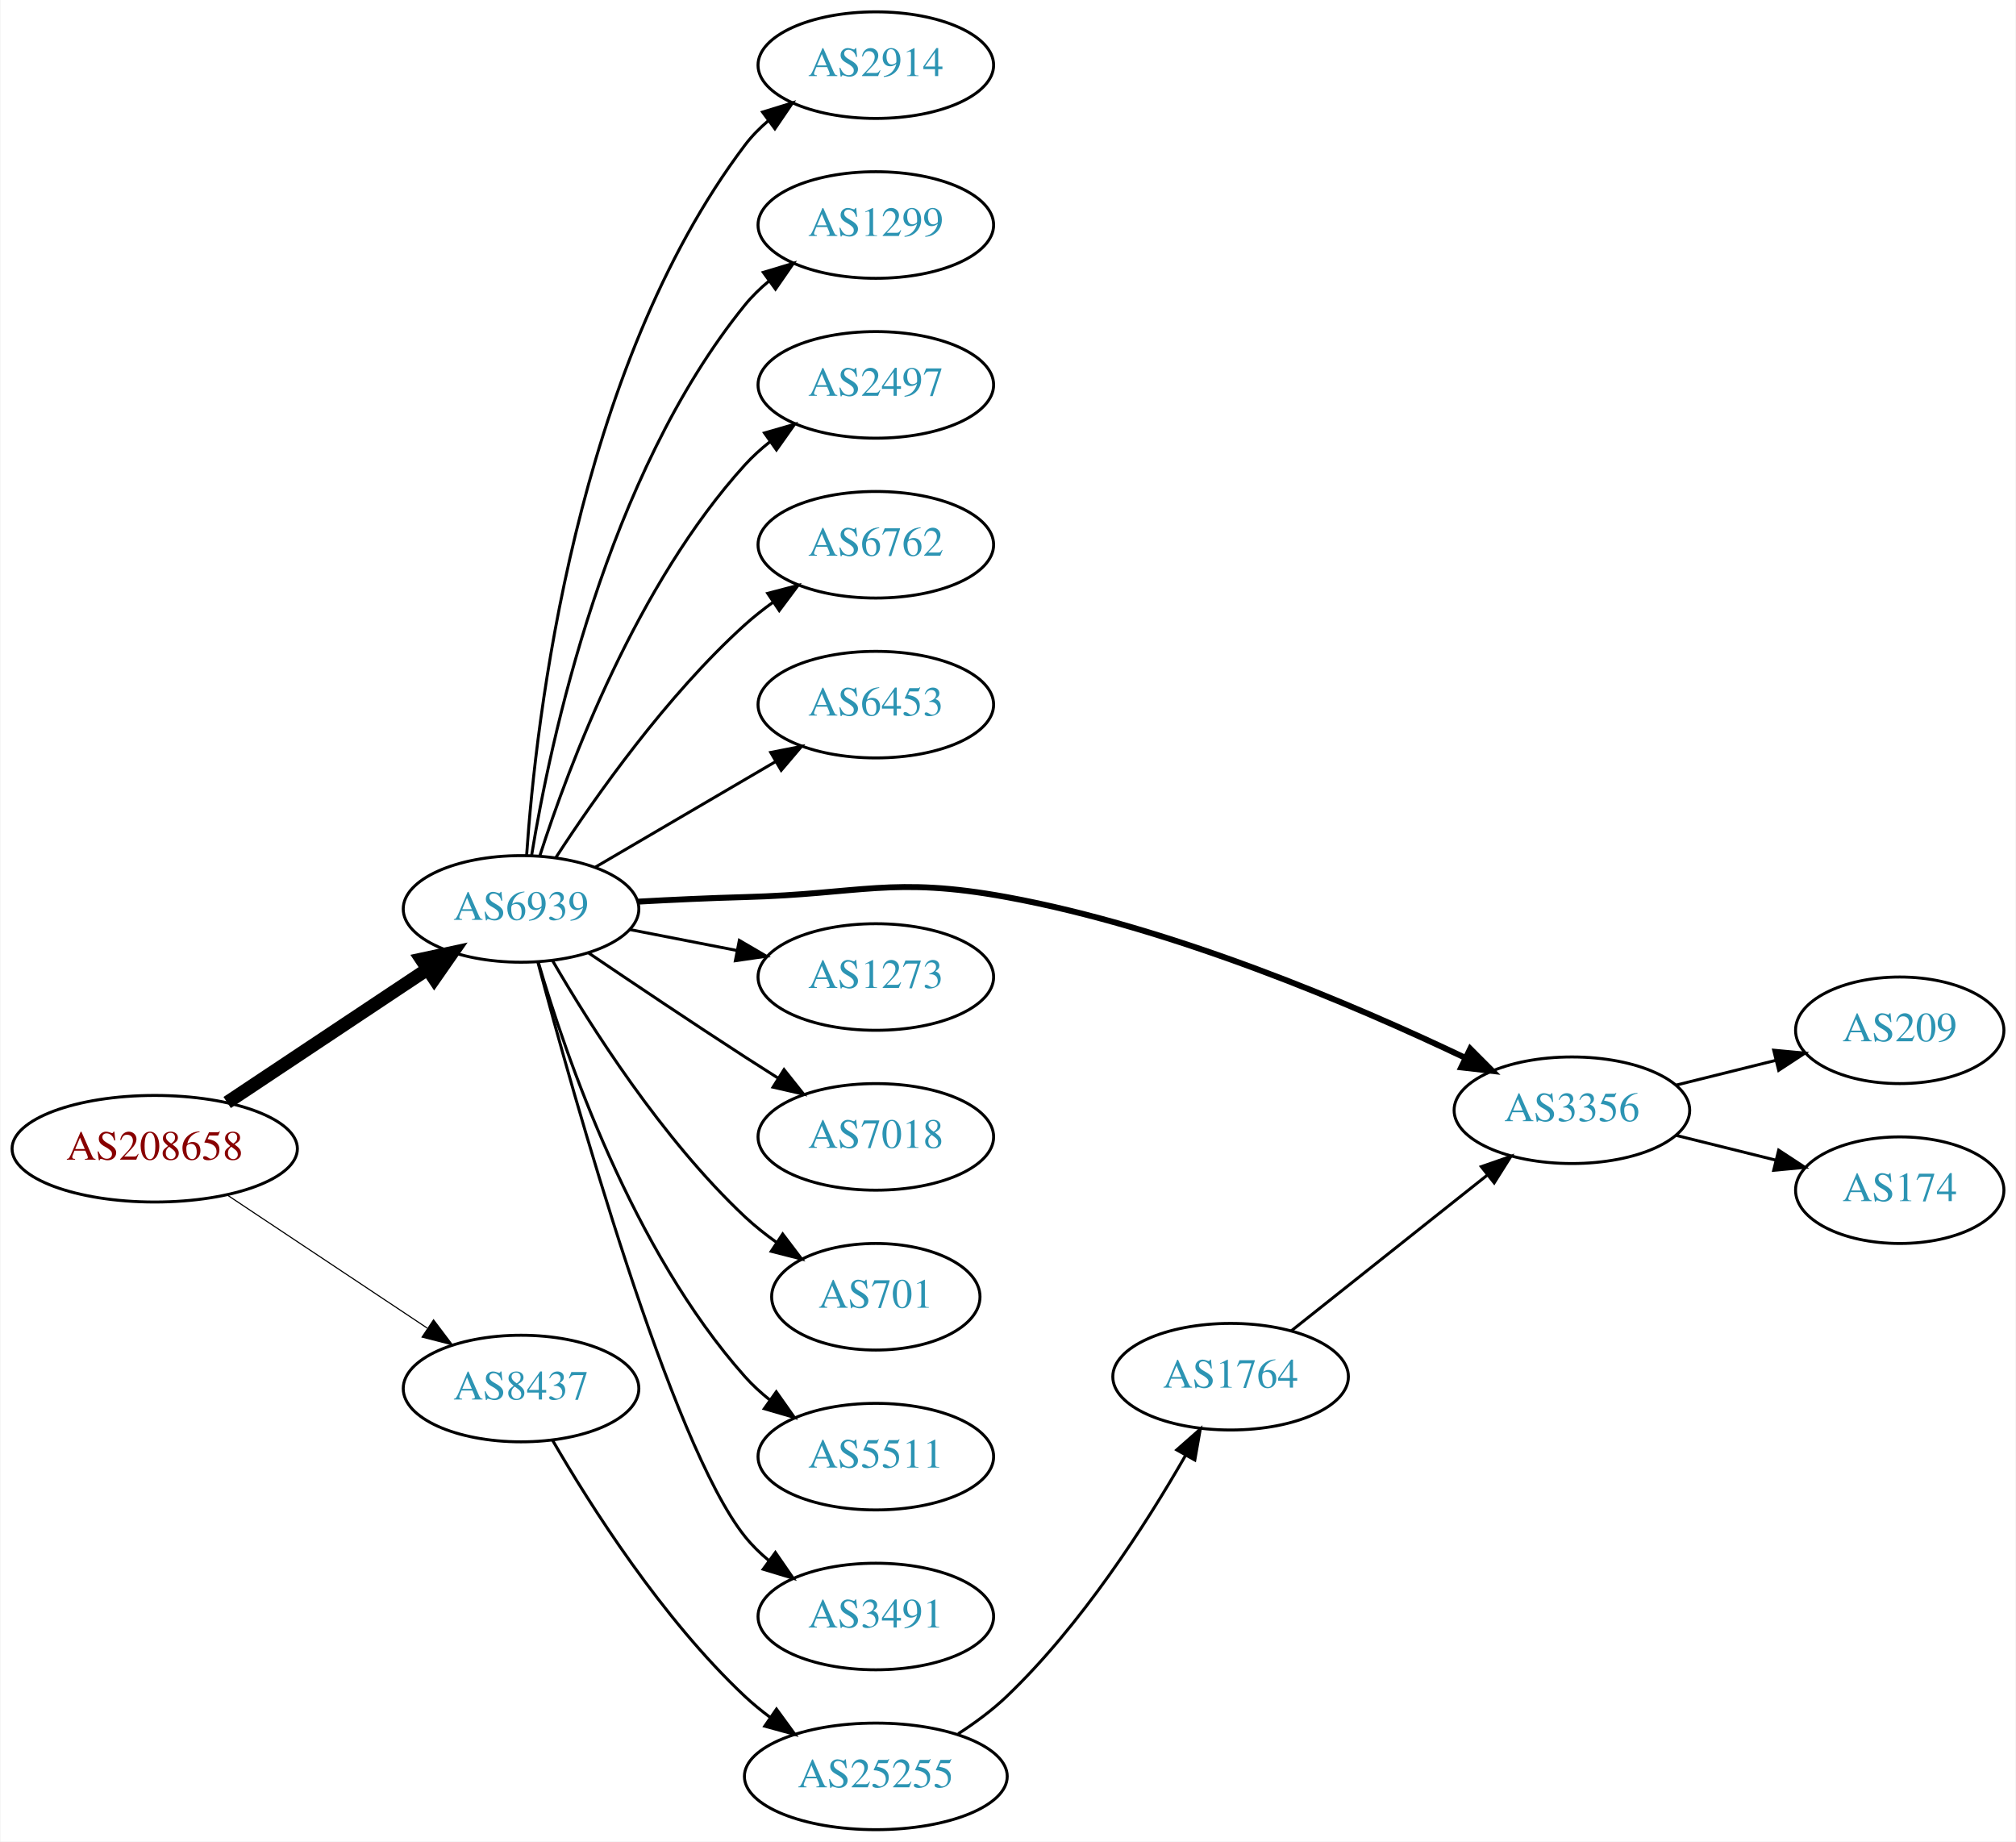
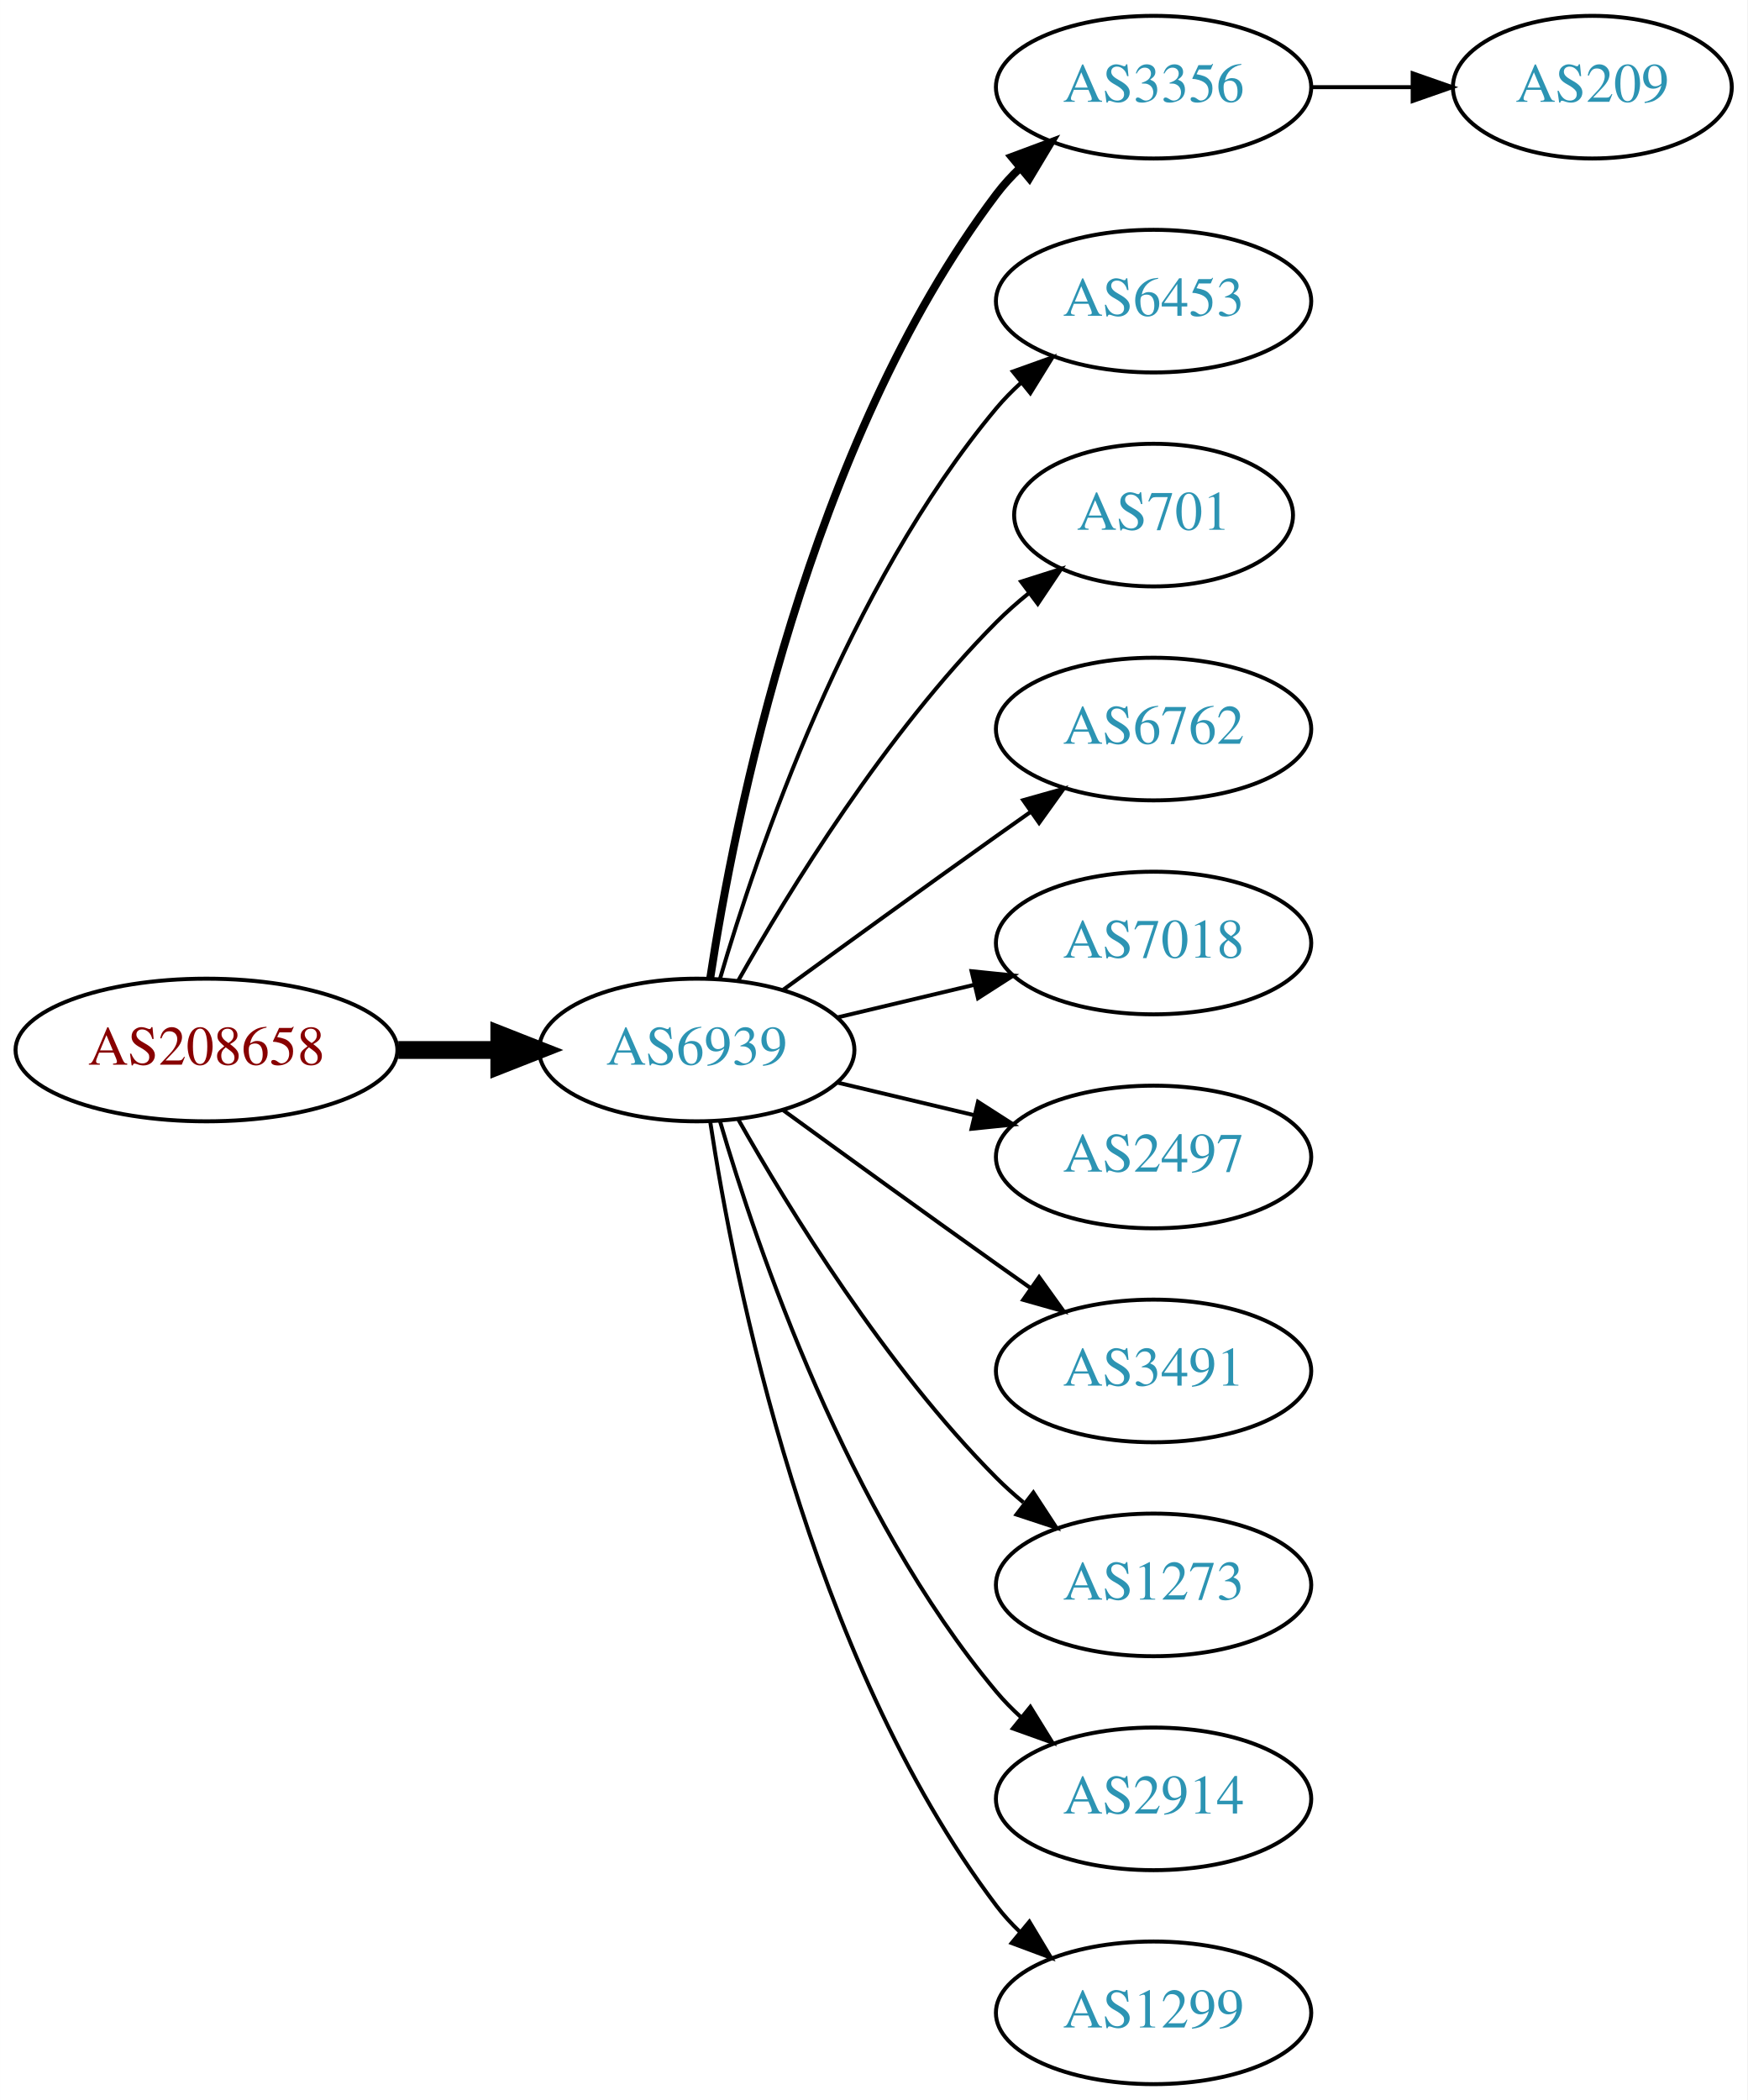
- <svg xmlns="http://www.w3.org/2000/svg" xmlns:xlink="http://www.w3.org/1999/xlink" width="681pt" height="622pt" viewBox="0.00 0.00 680.66 622.00">
-   <g id="graph0" class="graph" transform="scale(1 1) rotate(0) translate(4 618)">
-     <polygon fill="white" stroke="none" points="-4,4 -4,-618 676.656,-618 676.656,4 -4,4" />
+ <svg xmlns="http://www.w3.org/2000/svg" xmlns:xlink="http://www.w3.org/1999/xlink" width="441pt" height="530pt" viewBox="0.00 0.00 440.97 530.00">
+   <g id="graph0" class="graph" transform="scale(1 1) rotate(0) translate(4 526)">
+     <polygon fill="white" stroke="none" points="-4,4 -4,-526 436.971,-526 436.971,4 -4,4" />
    <g id="node1" class="node">
      <g id="a_node1">
        <a xlink:href="/asn/208658" xlink:title="AS208658 ~ Johannes Mueller [AT]">
-           <ellipse fill="#ffffff" stroke="black" cx="48.096" cy="-230" rx="48.192" ry="18" />
-           <text text-anchor="middle" x="48.096" y="-226.3" font-family="Times,serif" font-size="14.00" fill="#880000">AS208658</text>
+           <ellipse fill="#ffffff" stroke="black" cx="48.096" cy="-261" rx="48.192" ry="18" />
+           <text text-anchor="middle" x="48.096" y="-257.3" font-family="Times,serif" font-size="14.00" fill="#880000">AS208658</text>
        </a>
      </g>
    </g>
    <g id="node2" class="node">
      <g id="a_node2">
        <a xlink:href="/asn/6939" xlink:title="AS6939 ~ Hurricane Electric LLC [US]">
-           <ellipse fill="#ffffff" stroke="black" cx="171.838" cy="-311" rx="39.794" ry="18" />
-           <text text-anchor="middle" x="171.838" y="-307.3" font-family="Times,serif" font-size="14.00" fill="#2c94b3">AS6939</text>
+           <ellipse fill="#ffffff" stroke="black" cx="171.838" cy="-261" rx="39.794" ry="18" />
+           <text text-anchor="middle" x="171.838" y="-257.3" font-family="Times,serif" font-size="14.00" fill="#2c94b3">AS6939</text>
        </a>
      </g>
    </g>
    <g id="edge1" class="edge">
-       <path fill="none" stroke="black" stroke-width="4.5" d="M72.569,-245.618C91.795,-258.409 119.147,-276.608 140.115,-290.559" />
-       <polygon fill="black" stroke="black" stroke-width="4.5" points="138.161,-293.988 148.668,-296.249 142.523,-287.432 138.161,-293.988" />
+       <path fill="none" stroke="black" stroke-width="4.5" d="M96.513,-261C104.867,-261 113.577,-261 121.969,-261" />
+       <polygon fill="black" stroke="black" stroke-width="4.5" points="122.004,-264.938 132.004,-261 122.004,-257.063 122.004,-264.938" />
    </g>
    <g id="node3" class="node">
      <g id="a_node3">
-         <a xlink:href="/asn/8437" xlink:title="AS8437 ~ Hutchison Drei Austria GmbH [AT]">
-           <ellipse fill="#ffffff" stroke="black" cx="171.838" cy="-149" rx="39.794" ry="18" />
-           <text text-anchor="middle" x="171.838" y="-145.3" font-family="Times,serif" font-size="14.00" fill="#2c94b3">AS8437</text>
+         <a xlink:href="/asn/3356" xlink:title="AS3356 ~ Level 3 Parent, LLC [US]">
+           <ellipse fill="#ffffff" stroke="black" cx="287.131" cy="-504" rx="39.794" ry="18" />
+           <text text-anchor="middle" x="287.131" y="-500.3" font-family="Times,serif" font-size="14.00" fill="#2c94b3">AS3356</text>
        </a>
      </g>
    </g>
    <g id="edge2" class="edge">
-       <path fill="none" stroke="black" stroke-width="0.375" d="M72.569,-214.382C91.795,-201.591 119.147,-183.392 140.115,-169.441" />
-       <polygon fill="black" stroke="black" stroke-width="0.375" points="142.281,-172.204 148.668,-163.751 138.403,-166.376 142.281,-172.204" />
+       <path fill="none" stroke="black" stroke-width="2" d="M175.215,-278.986C181.188,-318.422 199.899,-413.995 247.484,-477 249.242,-479.327 251.258,-481.529 253.428,-483.596" />
+       <polygon fill="black" stroke="black" stroke-width="2" points="251.313,-486.389 261.241,-490.088 255.787,-481.005 251.313,-486.389" />
    </g>
    <g id="node4" class="node">
      <g id="a_node4">
-         <a xlink:href="/asn/2914" xlink:title="AS2914 ~ NTT America, Inc. [US]">
-           <ellipse fill="#ffffff" stroke="black" cx="291.681" cy="-596" rx="39.794" ry="18" />
-           <text text-anchor="middle" x="291.681" y="-592.3" font-family="Times,serif" font-size="14.00" fill="#2c94b3">AS2914</text>
+         <a xlink:href="/asn/6453" xlink:title="AS6453 ~ TATA COMMUNICATIONS (AMERICA) INC [US]">
+           <ellipse fill="#ffffff" stroke="black" cx="287.131" cy="-450" rx="39.794" ry="18" />
+           <text text-anchor="middle" x="287.131" y="-446.3" font-family="Times,serif" font-size="14.00" fill="#2c94b3">AS6453</text>
        </a>
      </g>
    </g>
    <g id="edge3" class="edge">
-       <path fill="none" stroke="black" d="M173.73,-329.215C176.792,-374.332 190.153,-493.096 247.484,-569 249.75,-571.999 252.454,-574.747 255.388,-577.243" />
-       <polygon fill="black" stroke="black" points="253.425,-580.145 263.55,-583.267 257.582,-574.513 253.425,-580.145" />
+       <path fill="none" stroke="black" d="M177.712,-279.002C187.026,-310.844 209.843,-377.981 247.484,-423 249.355,-425.237 251.453,-427.374 253.679,-429.396" />
+       <polygon fill="black" stroke="black" points="251.623,-432.234 261.598,-435.804 256.026,-426.793 251.623,-432.234" />
    </g>
    <g id="node5" class="node">
      <g id="a_node5">
-         <a xlink:href="/asn/1299" xlink:title="AS1299 ~ Telia Carrier [EU]">
-           <ellipse fill="#ffffff" stroke="black" cx="291.681" cy="-542" rx="39.794" ry="18" />
-           <text text-anchor="middle" x="291.681" y="-538.3" font-family="Times,serif" font-size="14.00" fill="#2c94b3">AS1299</text>
+         <a xlink:href="/asn/701" xlink:title="AS701 ~ UUNET [US]">
+           <ellipse fill="#ffffff" stroke="black" cx="287.131" cy="-396" rx="35.194" ry="18" />
+           <text text-anchor="middle" x="287.131" y="-392.3" font-family="Times,serif" font-size="14.00" fill="#2c94b3">AS701</text>
        </a>
      </g>
    </g>
    <g id="edge4" class="edge">
-       <path fill="none" stroke="black" d="M175.4,-329.027C181.612,-367.143 200.565,-457.152 247.484,-515 249.852,-517.919 252.624,-520.613 255.601,-523.076" />
-       <polygon fill="black" stroke="black" points="253.676,-526.004 263.823,-529.054 257.792,-520.342 253.676,-526.004" />
+       <path fill="none" stroke="black" d="M182.298,-278.49C195.08,-301.096 219.512,-340.886 247.484,-369 249.985,-371.513 252.745,-373.949 255.606,-376.261" />
+       <polygon fill="black" stroke="black" points="253.705,-379.21 263.804,-382.413 257.907,-373.611 253.705,-379.21" />
    </g>
    <g id="node6" class="node">
      <g id="a_node6">
-         <a xlink:href="/asn/2497" xlink:title="AS2497 ~ Internet Initiative Japan Inc. [JP]">
-           <ellipse fill="#ffffff" stroke="black" cx="291.681" cy="-488" rx="39.794" ry="18" />
-           <text text-anchor="middle" x="291.681" y="-484.3" font-family="Times,serif" font-size="14.00" fill="#2c94b3">AS2497</text>
+         <a xlink:href="/asn/6762" xlink:title="AS6762 ~ TELECOM ITALIA SPARKLE S.p.A. [IT]">
+           <ellipse fill="#ffffff" stroke="black" cx="287.131" cy="-342" rx="39.794" ry="18" />
+           <text text-anchor="middle" x="287.131" y="-338.3" font-family="Times,serif" font-size="14.00" fill="#2c94b3">AS6762</text>
        </a>
      </g>
    </g>
    <g id="edge5" class="edge">
-       <path fill="none" stroke="black" d="M178.216,-329.038C187.949,-359.249 210.929,-420.72 247.484,-461 250.01,-463.783 252.888,-466.387 255.931,-468.793" />
-       <polygon fill="black" stroke="black" points="254.064,-471.759 264.245,-474.691 258.114,-466.05 254.064,-471.759" />
+       <path fill="none" stroke="black" d="M193.686,-276.222C208.62,-287.091 229.234,-302.025 247.484,-315 250.305,-317.005 253.248,-319.085 256.196,-321.159" />
+       <polygon fill="black" stroke="black" points="254.223,-324.05 264.421,-326.926 258.242,-318.319 254.223,-324.05" />
    </g>
    <g id="node7" class="node">
      <g id="a_node7">
-         <a xlink:href="/asn/6762" xlink:title="AS6762 ~ TELECOM ITALIA SPARKLE S.p.A. [IT]">
-           <ellipse fill="#ffffff" stroke="black" cx="291.681" cy="-434" rx="39.794" ry="18" />
-           <text text-anchor="middle" x="291.681" y="-430.3" font-family="Times,serif" font-size="14.00" fill="#2c94b3">AS6762</text>
+         <a xlink:href="/asn/7018" xlink:title="AS7018 ~ AT&amp;T Services, Inc. [US]">
+           <ellipse fill="#ffffff" stroke="black" cx="287.131" cy="-288" rx="39.794" ry="18" />
+           <text text-anchor="middle" x="287.131" y="-284.3" font-family="Times,serif" font-size="14.00" fill="#2c94b3">AS7018</text>
        </a>
      </g>
    </g>
    <g id="edge6" class="edge">
-       <path fill="none" stroke="black" d="M183.665,-328.443C196.951,-348.913 220.999,-383.093 247.484,-407 250.428,-409.657 253.666,-412.212 257.005,-414.619" />
-       <polygon fill="black" stroke="black" points="255.152,-417.59 265.402,-420.27 259.06,-411.783 255.152,-417.59" />
+       <path fill="none" stroke="black" d="M207.445,-269.248C218.316,-271.838 230.471,-274.735 241.913,-277.462" />
+       <polygon fill="black" stroke="black" points="241.197,-280.889 251.736,-279.803 242.819,-274.08 241.197,-280.889" />
    </g>
    <g id="node8" class="node">
      <g id="a_node8">
-         <a xlink:href="/asn/6453" xlink:title="AS6453 ~ TATA COMMUNICATIONS (AMERICA) INC [US]">
-           <ellipse fill="#ffffff" stroke="black" cx="291.681" cy="-380" rx="39.794" ry="18" />
-           <text text-anchor="middle" x="291.681" y="-376.3" font-family="Times,serif" font-size="14.00" fill="#2c94b3">AS6453</text>
+         <a xlink:href="/asn/2497" xlink:title="AS2497 ~ Internet Initiative Japan Inc. [JP]">
+           <ellipse fill="#ffffff" stroke="black" cx="287.131" cy="-234" rx="39.794" ry="18" />
+           <text text-anchor="middle" x="287.131" y="-230.3" font-family="Times,serif" font-size="14.00" fill="#2c94b3">AS2497</text>
        </a>
      </g>
    </g>
    <g id="edge7" class="edge">
-       <path fill="none" stroke="black" d="M196.97,-325.13C214.525,-335.409 238.5,-349.447 257.805,-360.75" />
-       <polygon fill="black" stroke="black" points="256.183,-363.857 266.581,-365.889 259.72,-357.816 256.183,-363.857" />
+       <path fill="none" stroke="black" d="M207.445,-252.752C218.316,-250.162 230.471,-247.265 241.913,-244.538" />
+       <polygon fill="black" stroke="black" points="242.819,-247.92 251.736,-242.197 241.197,-241.111 242.819,-247.92" />
    </g>
    <g id="node9" class="node">
      <g id="a_node9">
-         <a xlink:href="/asn/3356" xlink:title="AS3356 ~ Level 3 Parent, LLC [US]">
-           <ellipse fill="#ffffff" stroke="black" cx="526.816" cy="-243" rx="39.794" ry="18" />
-           <text text-anchor="middle" x="526.816" y="-239.3" font-family="Times,serif" font-size="14.00" fill="#2c94b3">AS3356</text>
+         <a xlink:href="/asn/3491" xlink:title="AS3491 ~ PCCW Global, Inc. [US]">
+           <ellipse fill="#ffffff" stroke="black" cx="287.131" cy="-180" rx="39.794" ry="18" />
+           <text text-anchor="middle" x="287.131" y="-176.3" font-family="Times,serif" font-size="14.00" fill="#2c94b3">AS3491</text>
        </a>
      </g>
    </g>
    <g id="edge8" class="edge">
-       <path fill="none" stroke="black" stroke-width="2" d="M211.18,-313.449C222.834,-314.087 235.679,-314.684 247.484,-315 286.756,-316.051 297.234,-322.078 335.877,-315 392.079,-304.705 453.222,-278.601 490.54,-260.823" />
-       <polygon fill="black" stroke="black" stroke-width="2" points="492.473,-263.776 499.953,-256.274 489.427,-257.474 492.473,-263.776" />
+       <path fill="none" stroke="black" d="M193.686,-245.778C208.62,-234.909 229.234,-219.975 247.484,-207 250.305,-204.995 253.248,-202.915 256.196,-200.841" />
+       <polygon fill="black" stroke="black" points="258.242,-203.681 264.421,-195.074 254.223,-197.95 258.242,-203.681" />
    </g>
    <g id="node10" class="node">
      <g id="a_node10">
        <a xlink:href="/asn/1273" xlink:title="AS1273 ~ Vodafone Group PLC [EU]">
-           <ellipse fill="#ffffff" stroke="black" cx="291.681" cy="-288" rx="39.794" ry="18" />
-           <text text-anchor="middle" x="291.681" y="-284.3" font-family="Times,serif" font-size="14.00" fill="#2c94b3">AS1273</text>
+           <ellipse fill="#ffffff" stroke="black" cx="287.131" cy="-126" rx="39.794" ry="18" />
+           <text text-anchor="middle" x="287.131" y="-122.3" font-family="Times,serif" font-size="14.00" fill="#2c94b3">AS1273</text>
        </a>
      </g>
    </g>
    <g id="edge9" class="edge">
-       <path fill="none" stroke="black" d="M208.514,-304.037C219.946,-301.806 232.768,-299.303 244.821,-296.951" />
-       <polygon fill="black" stroke="black" points="245.574,-300.37 254.719,-295.019 244.233,-293.499 245.574,-300.37" />
+       <path fill="none" stroke="black" d="M182.298,-243.51C195.08,-220.904 219.512,-181.114 247.484,-153 249.595,-150.879 251.891,-148.812 254.277,-146.829" />
+       <polygon fill="black" stroke="black" points="256.792,-149.31 262.592,-140.444 252.529,-143.758 256.792,-149.31" />
    </g>
    <g id="node11" class="node">
      <g id="a_node11">
-         <a xlink:href="/asn/7018" xlink:title="AS7018 ~ AT&amp;T Services, Inc. [US]">
-           <ellipse fill="#ffffff" stroke="black" cx="291.681" cy="-234" rx="39.794" ry="18" />
-           <text text-anchor="middle" x="291.681" y="-230.3" font-family="Times,serif" font-size="14.00" fill="#2c94b3">AS7018</text>
+         <a xlink:href="/asn/2914" xlink:title="AS2914 ~ NTT America, Inc. [US]">
+           <ellipse fill="#ffffff" stroke="black" cx="287.131" cy="-72" rx="39.794" ry="18" />
+           <text text-anchor="middle" x="287.131" y="-68.3" font-family="Times,serif" font-size="14.00" fill="#2c94b3">AS2914</text>
        </a>
      </g>
    </g>
    <g id="edge10" class="edge">
-       <path fill="none" stroke="black" d="M194.602,-296.159C209.428,-286.114 229.545,-272.611 247.484,-261 251.076,-258.675 254.853,-256.265 258.616,-253.885" />
-       <polygon fill="black" stroke="black" points="260.677,-256.724 267.281,-248.439 256.952,-250.797 260.677,-256.724" />
+       <path fill="none" stroke="black" d="M177.712,-242.998C187.026,-211.156 209.843,-144.019 247.484,-99 249.355,-96.763 251.453,-94.626 253.679,-92.604" />
+       <polygon fill="black" stroke="black" points="256.026,-95.207 261.598,-86.196 251.623,-89.766 256.026,-95.207" />
    </g>
    <g id="node12" class="node">
      <g id="a_node12">
-         <a xlink:href="/asn/701" xlink:title="AS701 ~ UUNET [US]">
-           <ellipse fill="#ffffff" stroke="black" cx="291.681" cy="-180" rx="35.194" ry="18" />
-           <text text-anchor="middle" x="291.681" y="-176.3" font-family="Times,serif" font-size="14.00" fill="#2c94b3">AS701</text>
+         <a xlink:href="/asn/1299" xlink:title="AS1299 ~ Telia Carrier [EU]">
+           <ellipse fill="#ffffff" stroke="black" cx="287.131" cy="-18" rx="39.794" ry="18" />
+           <text text-anchor="middle" x="287.131" y="-14.3" font-family="Times,serif" font-size="14.00" fill="#2c94b3">AS1299</text>
        </a>
      </g>
    </g>
    <g id="edge11" class="edge">
-       <path fill="none" stroke="black" d="M182.447,-293.588C195.211,-271.552 219.442,-233.305 247.484,-207 250.766,-203.922 254.449,-201.001 258.245,-198.296" />
-       <polygon fill="black" stroke="black" points="260.22,-201.186 266.621,-192.743 256.353,-195.351 260.22,-201.186" />
+       <path fill="none" stroke="black" d="M175.215,-243.014C181.188,-203.578 199.899,-108.005 247.484,-45 249.242,-42.673 251.258,-40.471 253.428,-38.404" />
+       <polygon fill="black" stroke="black" points="255.787,-40.995 261.241,-31.912 251.313,-35.611 255.787,-40.995" />
    </g>
    <g id="node13" class="node">
      <g id="a_node13">
-         <a xlink:href="/asn/5511" xlink:title="AS5511 ~ Orange S.A. [FR]">
-           <ellipse fill="#ffffff" stroke="black" cx="291.681" cy="-126" rx="39.794" ry="18" />
-           <text text-anchor="middle" x="291.681" y="-122.3" font-family="Times,serif" font-size="14.00" fill="#2c94b3">AS5511</text>
+         <a xlink:href="/asn/209" xlink:title="AS209 ~ CenturyLink Communications, LLC [US]">
+           <ellipse fill="#ffffff" stroke="black" cx="397.874" cy="-504" rx="35.194" ry="18" />
+           <text text-anchor="middle" x="397.874" y="-500.3" font-family="Times,serif" font-size="14.00" fill="#2c94b3">AS209</text>
        </a>
      </g>
    </g>
    <g id="edge12" class="edge">
-       <path fill="none" stroke="black" d="M177.672,-293.003C186.855,-261.549 209.386,-195.851 247.484,-153 249.982,-150.191 252.841,-147.571 255.872,-145.154" />
-       <polygon fill="black" stroke="black" points="258.057,-147.894 264.169,-139.24 253.994,-142.194 258.057,-147.894" />
-     </g>
-     <g id="node14" class="node">
-       <g id="a_node14">
-         <a xlink:href="/asn/3491" xlink:title="AS3491 ~ PCCW Global, Inc. [US]">
-           <ellipse fill="#ffffff" stroke="black" cx="291.681" cy="-72" rx="39.794" ry="18" />
-           <text text-anchor="middle" x="291.681" y="-68.3" font-family="Times,serif" font-size="14.00" fill="#2c94b3">AS3491</text>
-         </a>
-       </g>
-     </g>
-     <g id="edge13" class="edge">
-       <path fill="none" stroke="black" d="M177.48,-293.159C189.494,-247.955 222.419,-130.292 247.484,-99 249.834,-96.067 252.594,-93.363 255.564,-90.894" />
-       <polygon fill="black" stroke="black" points="257.756,-93.627 263.775,-84.908 253.632,-87.97 257.756,-93.627" />
-     </g>
-     <g id="node17" class="node">
-       <g id="a_node17">
-         <a xlink:href="/asn/25255" xlink:title="AS25255 ~ ==&gt; TELE2 AUSTRIA &lt;== [AT]">
-           <ellipse fill="#ffffff" stroke="black" cx="291.681" cy="-18" rx="44.393" ry="18" />
-           <text text-anchor="middle" x="291.681" y="-14.3" font-family="Times,serif" font-size="14.00" fill="#2c94b3">AS25255</text>
-         </a>
-       </g>
-     </g>
-     <g id="edge16" class="edge">
-       <path fill="none" stroke="black" d="M182.447,-131.588C195.211,-109.552 219.442,-71.305 247.484,-45 250.079,-42.567 252.924,-40.231 255.877,-38.023" />
-       <polygon fill="black" stroke="black" points="258.126,-40.724 264.368,-32.163 254.15,-34.963 258.126,-40.724" />
-     </g>
-     <g id="node15" class="node">
-       <g id="a_node15">
-         <a xlink:href="/asn/209" xlink:title="AS209 ~ CenturyLink Communications, LLC [US]">
-           <ellipse fill="#ffffff" stroke="black" cx="637.559" cy="-270" rx="35.194" ry="18" />
-           <text text-anchor="middle" x="637.559" y="-266.3" font-family="Times,serif" font-size="14.00" fill="#2c94b3">AS209</text>
-         </a>
-       </g>
-     </g>
-     <g id="edge14" class="edge">
-       <path fill="none" stroke="black" d="M561.925,-251.469C572.607,-254.121 584.507,-257.076 595.61,-259.833" />
-       <polygon fill="black" stroke="black" points="594.977,-263.282 605.525,-262.295 596.663,-256.488 594.977,-263.282" />
-     </g>
-     <g id="node16" class="node">
-       <g id="a_node16">
-         <a xlink:href="/asn/174" xlink:title="AS174 ~ Cogent Communications [US]">
-           <ellipse fill="#ffffff" stroke="black" cx="637.559" cy="-216" rx="35.194" ry="18" />
-           <text text-anchor="middle" x="637.559" y="-212.3" font-family="Times,serif" font-size="14.00" fill="#2c94b3">AS174</text>
-         </a>
-       </g>
-     </g>
-     <g id="edge15" class="edge">
-       <path fill="none" stroke="black" d="M561.925,-234.531C572.607,-231.879 584.507,-228.924 595.61,-226.167" />
-       <polygon fill="black" stroke="black" points="596.663,-229.512 605.525,-223.705 594.977,-222.718 596.663,-229.512" />
-     </g>
-     <g id="node18" class="node">
-       <g id="a_node18">
-         <a xlink:href="/asn/1764" xlink:title="AS1764 ~ NEXTLAYER-AS [AT]">
-           <ellipse fill="#ffffff" stroke="black" cx="411.523" cy="-153" rx="39.794" ry="18" />
-           <text text-anchor="middle" x="411.523" y="-149.3" font-family="Times,serif" font-size="14.00" fill="#2c94b3">AS1764</text>
-         </a>
-       </g>
-     </g>
-     <g id="edge17" class="edge">
-       <path fill="none" stroke="black" d="M319.506,-32.389C325.234,-36.093 331.016,-40.358 335.877,-45 361.086,-69.073 382.815,-102.925 396.225,-126.283" />
-       <polygon fill="black" stroke="black" points="393.333,-128.281 401.282,-135.287 399.437,-124.854 393.333,-128.281" />
-     </g>
-     <g id="edge18" class="edge">
-       <path fill="none" stroke="black" d="M431.999,-168.472C450.237,-182.96 477.68,-204.76 498.18,-221.046" />
-       <polygon fill="black" stroke="black" points="496.208,-223.949 506.215,-227.429 500.562,-218.468 496.208,-223.949" />
+       <path fill="none" stroke="black" d="M327.083,-504C335.315,-504 344.061,-504 352.477,-504" />
+       <polygon fill="black" stroke="black" points="352.522,-507.5 362.522,-504 352.522,-500.5 352.522,-507.5" />
    </g>
  </g>
</svg>
